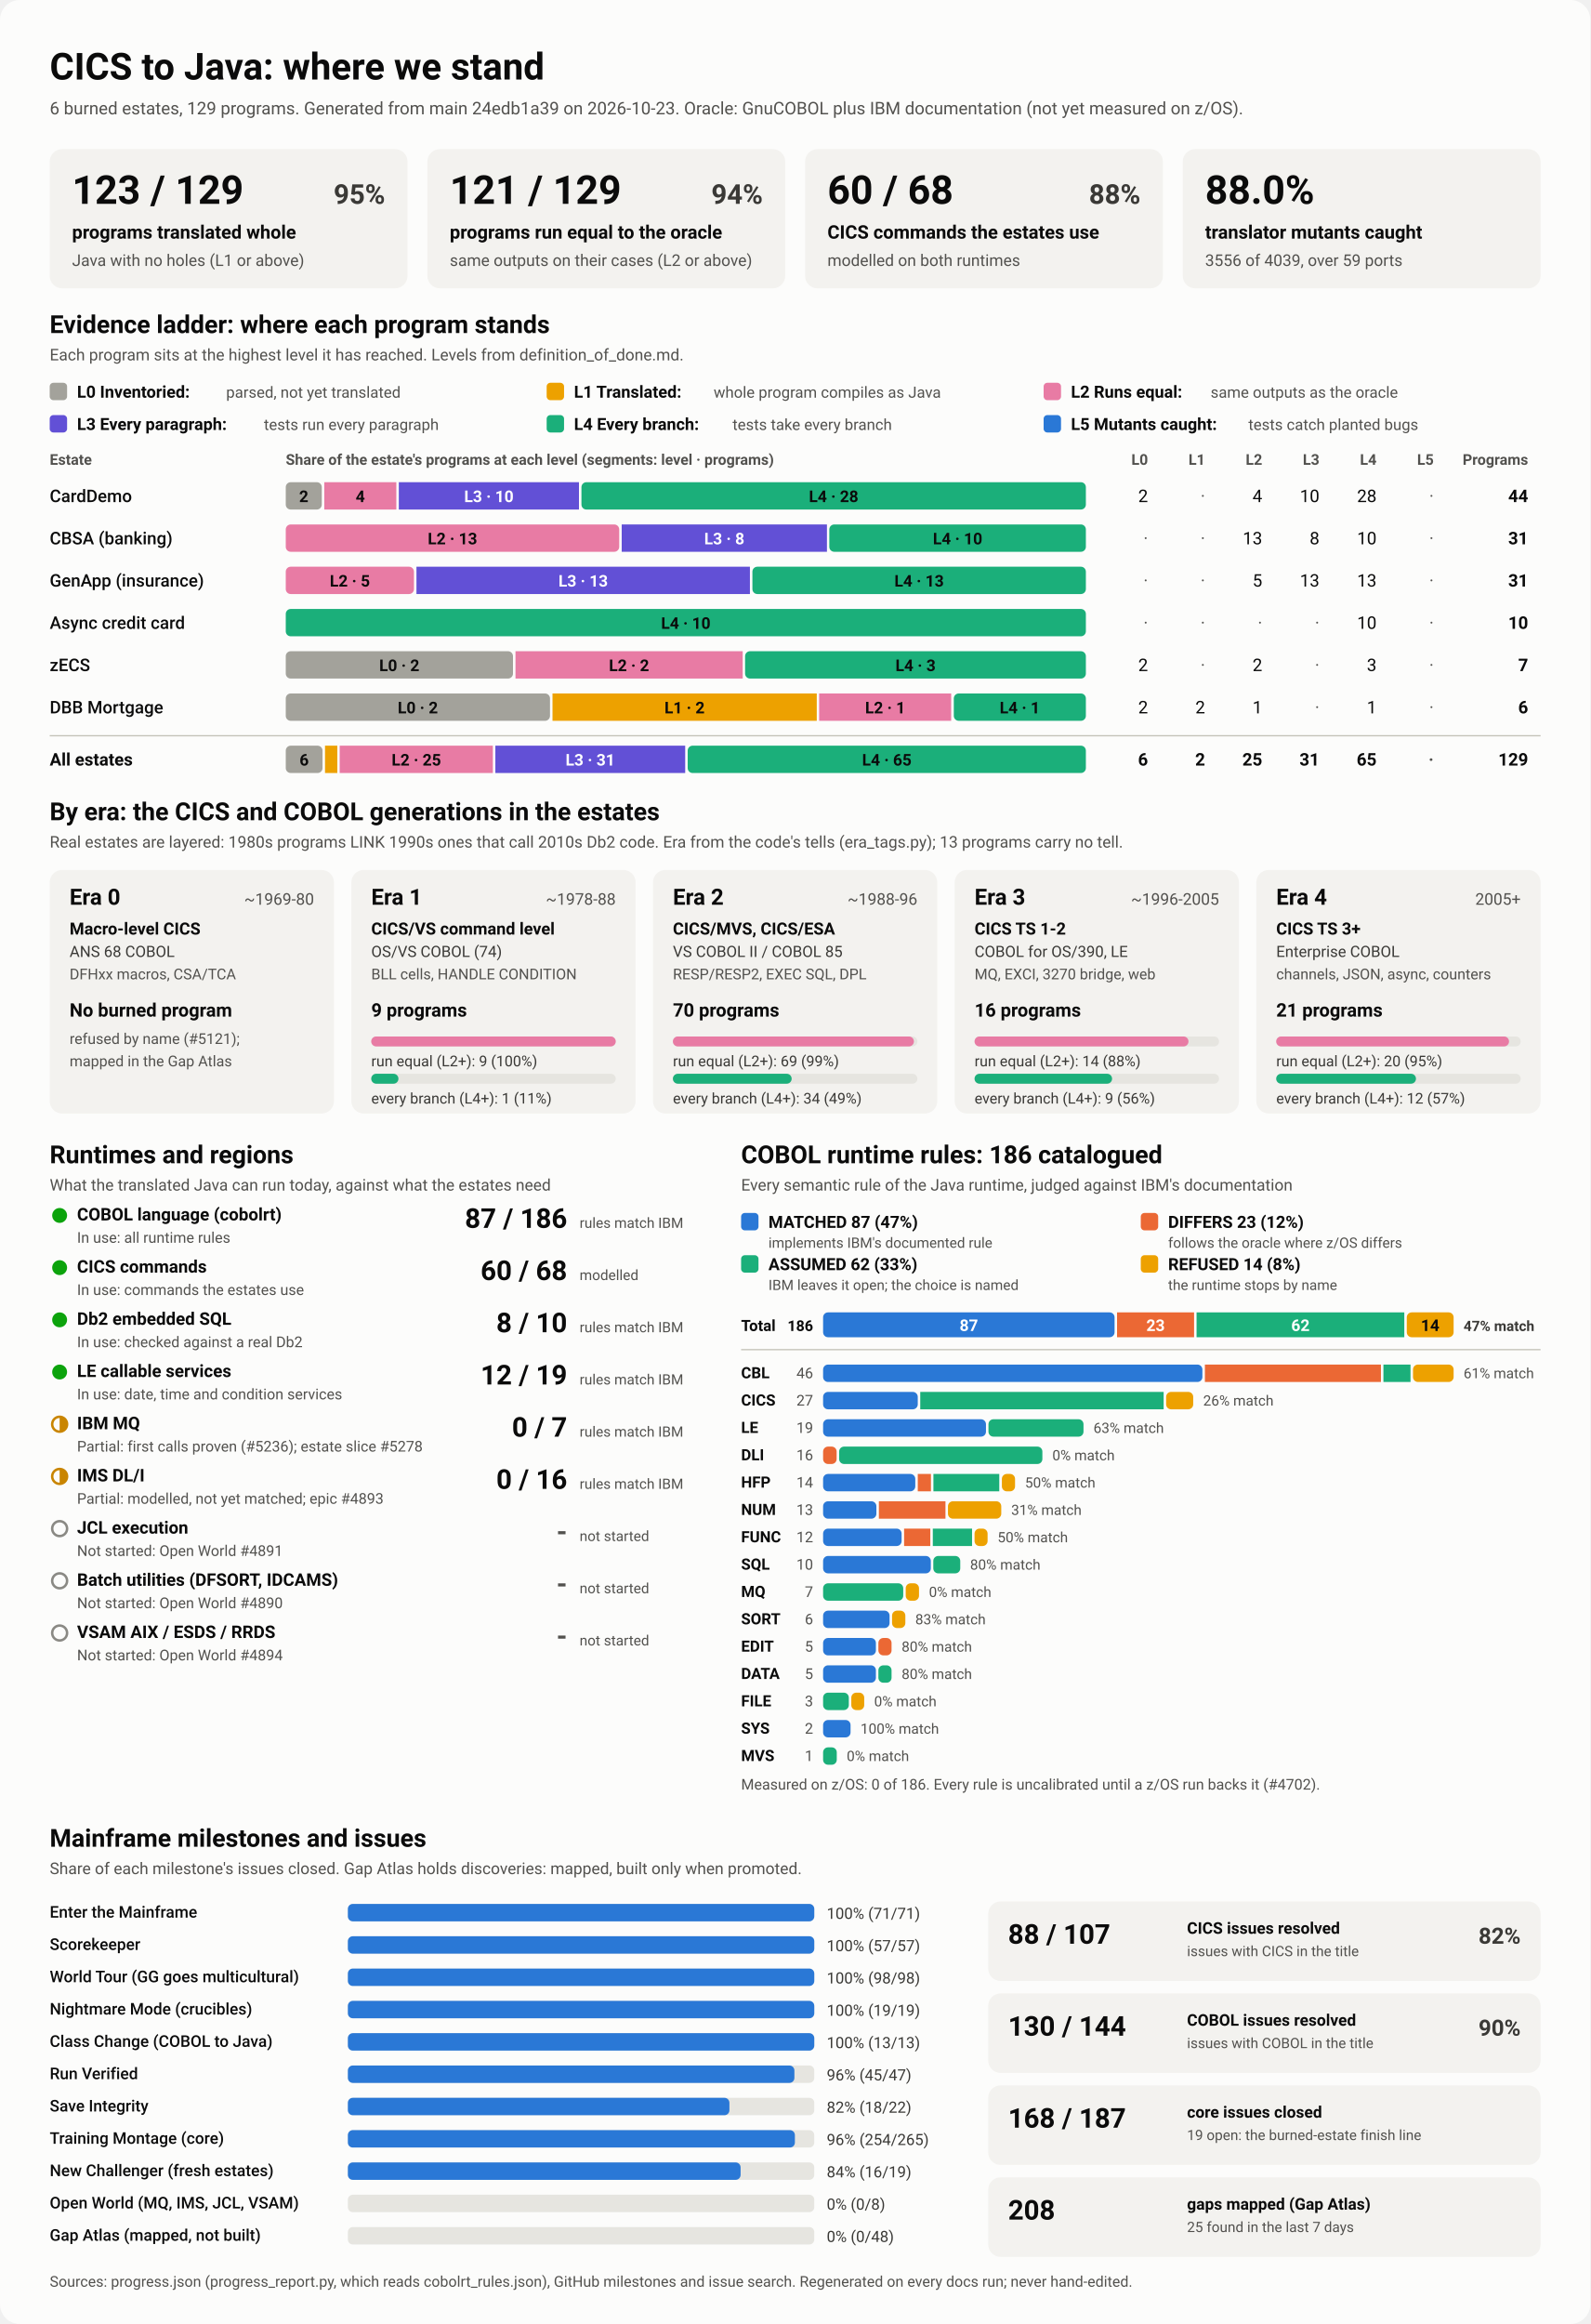
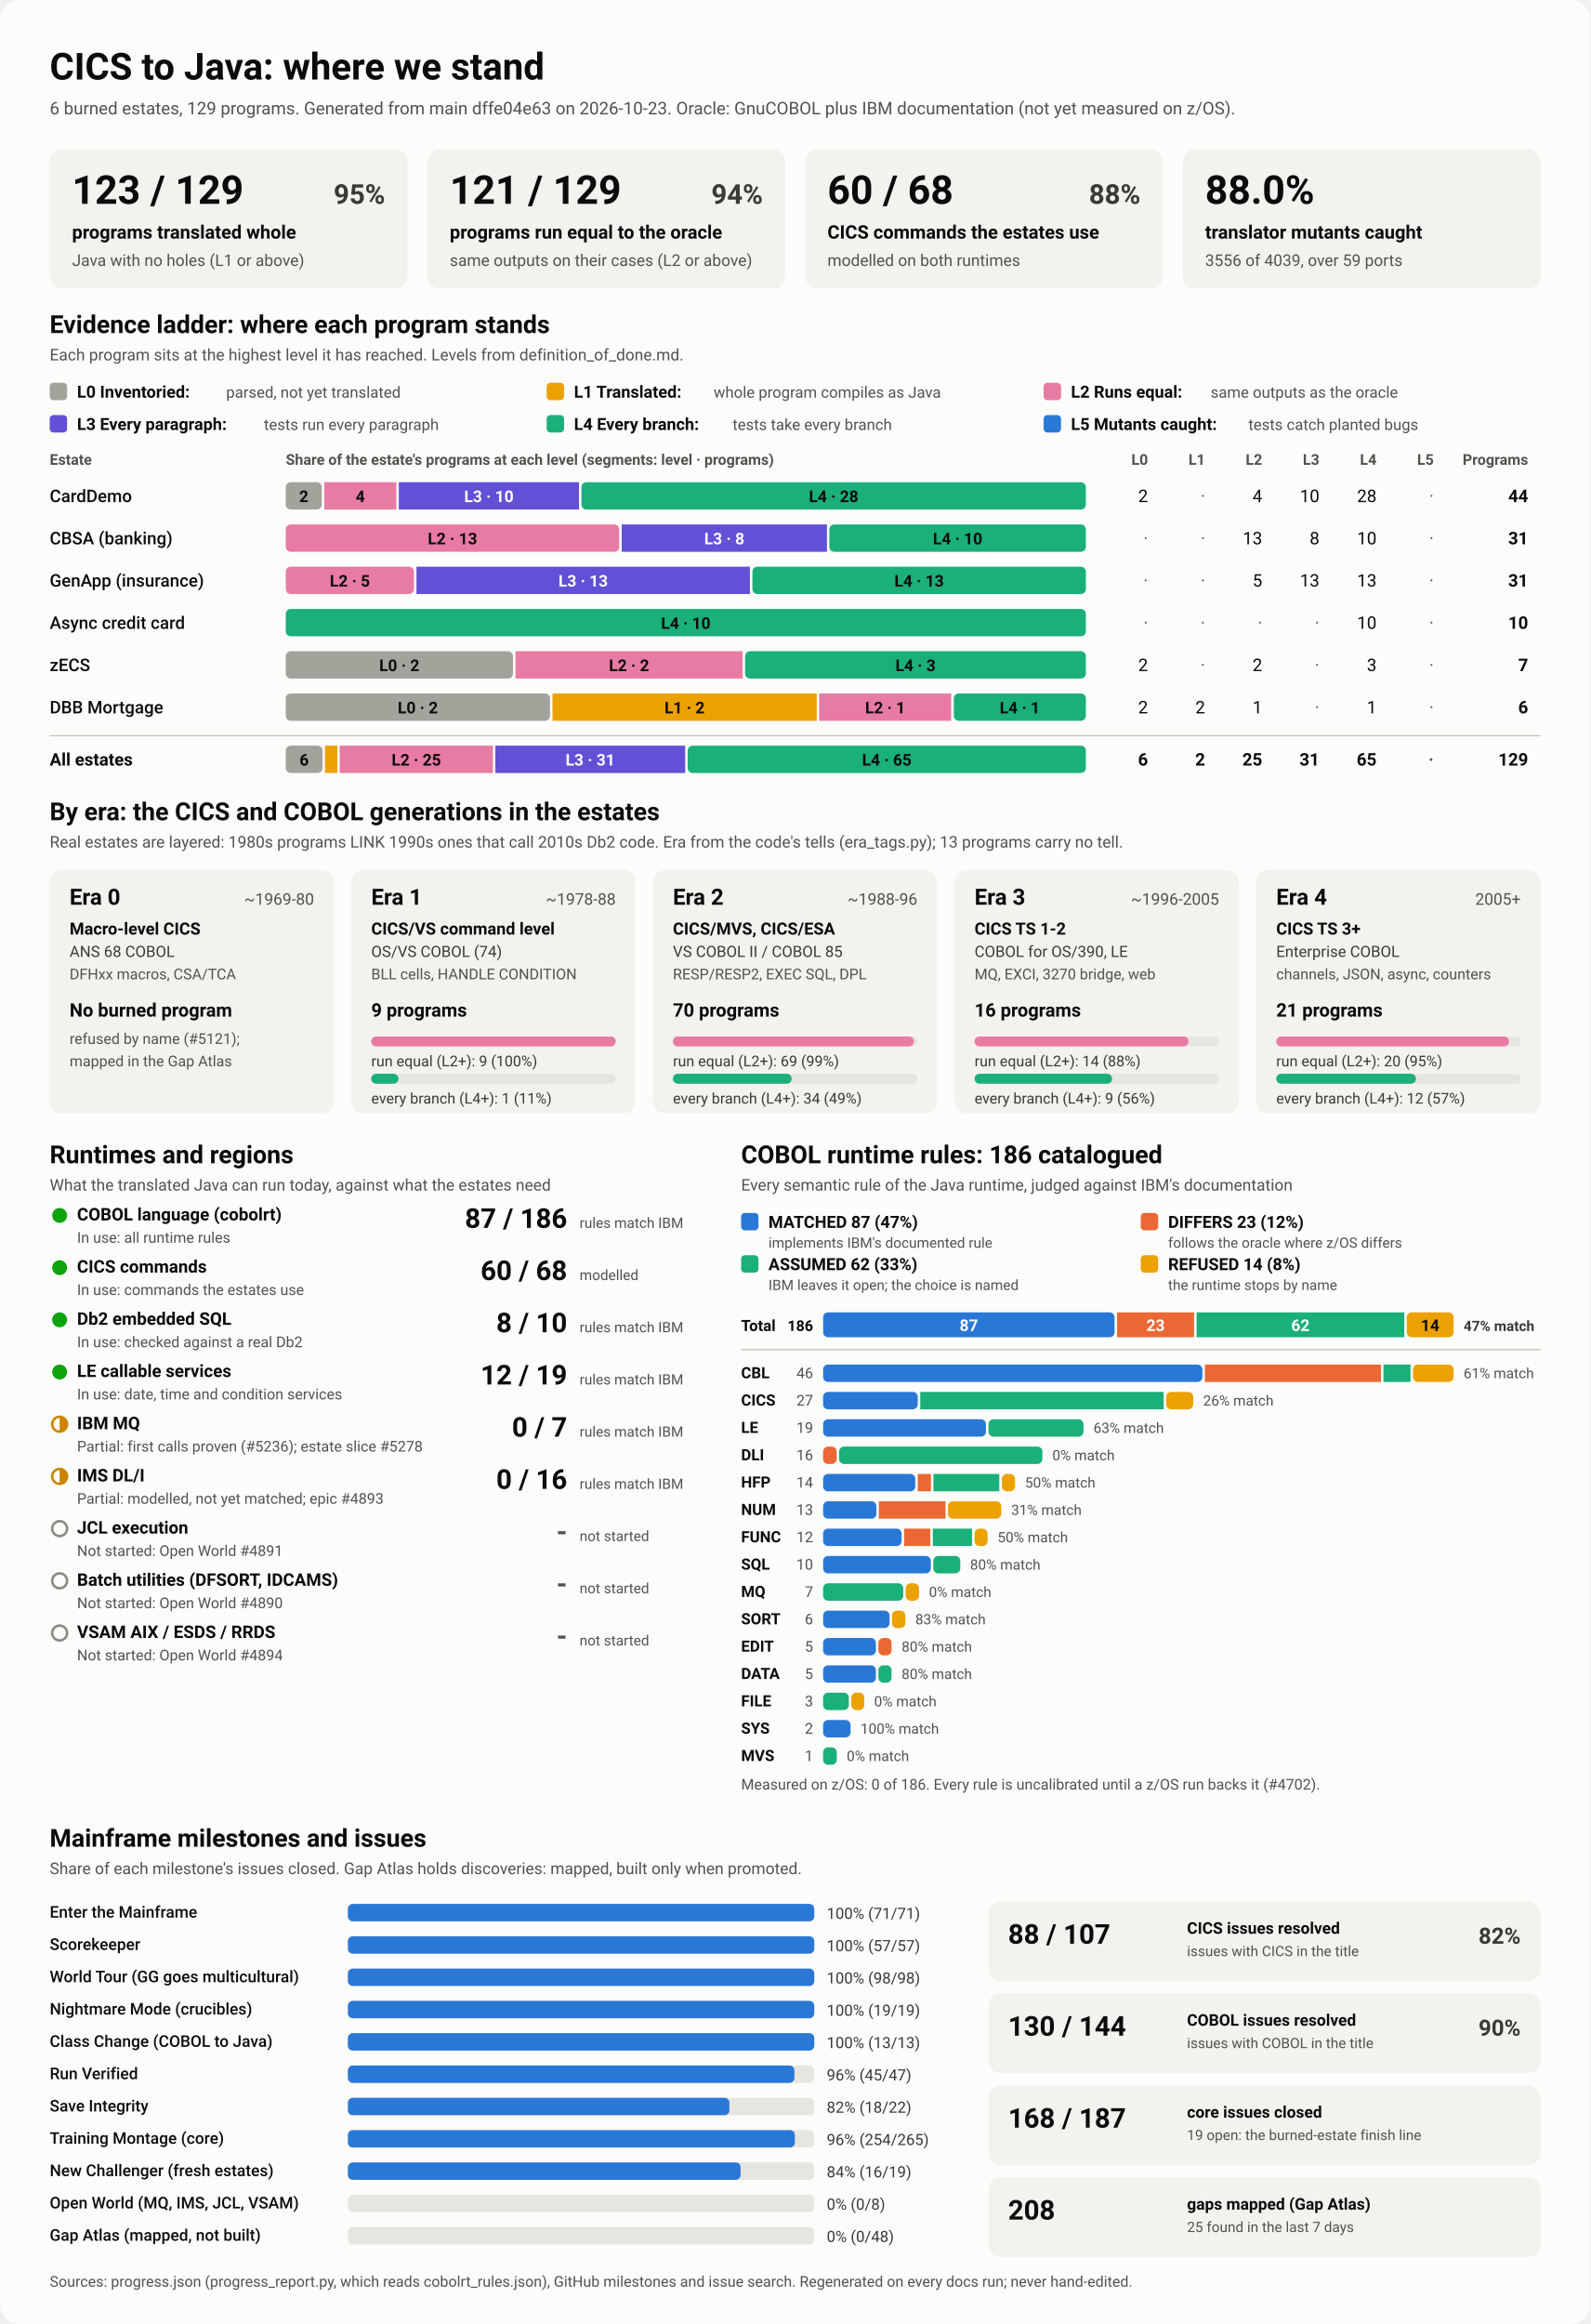
<svg xmlns="http://www.w3.org/2000/svg" viewBox="0 0 1280 1870" width="1280" height="1870" role="img" aria-labelledby="ttl">
  <style>
    svg { font-family: system-ui, -apple-system, 'Segoe UI', Roboto, Helvetica, Arial, sans-serif; }
    .bg { fill: #fcfcfb; }
    .card { fill: #f3f2ef; }
    .track { fill: #e6e5e0; }
    .rule { stroke: #c3c2b7; stroke-width: 1; }
    .t1 { fill: #0b0b0b; } .t2 { fill: #3a3936; } .t3 { fill: #52514e; }
    .on-dark { fill: #ffffff; } .on-light { fill: #0b0b0b; }
    .lv0 { fill: #a3a29b; } .lv1 { fill: #eda100; } .lv2 { fill: #e87ba4; } .lv3 { fill: #6250d6; } .lv4 { fill: #1baf7a; } .lv5 { fill: #2a78d6; } 
    .s0 { fill: #2a78d6; } .s1 { fill: #eb6834; } .s2 { fill: #1baf7a; } .s3 { fill: #eda100; } 
    .prog { fill: #2a78d6; }
    .st-good { fill: #0ca30c; } .st-warn { fill: none; stroke: #c98500; stroke-width: 2; }
    .st-warn-fill { fill: #c98500; } .st-none { fill: none; stroke: #8a8984; stroke-width: 2; }
    @media (prefers-color-scheme: dark) {
      .bg { fill: #1a1a19; } .card { fill: #242422; } .track { fill: #383835; } .rule { stroke: #52514e; }
      .t1 { fill: #f0efec; } .t2 { fill: #dddcd6; } .t3 { fill: #c3c2b7; }
      .on-light { fill: #0b0b0b; } .prog { fill: #3987e5; }
      .lv0 { fill: #6b6a64; } .lv1 { fill: #c98500; } .lv2 { fill: #d55181; } .lv3 { fill: #9085e9; } .lv4 { fill: #199e70; } .lv5 { fill: #3987e5; } 
      .s0 { fill: #3987e5; } .s1 { fill: #d95926; } .s2 { fill: #199e70; } .s3 { fill: #c98500; } 
    }
  </style>
  <rect class="bg" width="1280" height="1870" rx="16" />
  <text x="40.0" y="64.0" class="t1" font-size="30" font-weight="700" text-anchor="start">CICS to Java: where we stand</text>
-   <text x="40.0" y="92.0" class="t3" font-size="14" font-weight="400" text-anchor="start">6 burned estates, 129 programs. Generated from main 24edb1a39 on 2026-10-23. Oracle: GnuCOBOL plus IBM documentation (not yet measured on z/OS).</text>
+   <text x="40.0" y="92.0" class="t3" font-size="14" font-weight="400" text-anchor="start">6 burned estates, 129 programs. Generated from main dffe04e63 on 2026-10-23. Oracle: GnuCOBOL plus IBM documentation (not yet measured on z/OS).</text>
  <rect x="40.0" y="120.0" width="288.0" height="112.0" rx="10" class="card" />
  <text x="58.0" y="164.0" class="t1" font-size="32" font-weight="700" text-anchor="start">123 / 129</text>
  <text x="310.0" y="164.0" class="t2" font-size="22" font-weight="600" text-anchor="end">95%</text>
  <text x="58.0" y="192.0" class="t1" font-size="15" font-weight="600" text-anchor="start">programs translated whole</text>
  <text x="58.0" y="214.0" class="t3" font-size="13" font-weight="400" text-anchor="start">Java with no holes (L1 or above)</text>
  <rect x="344.0" y="120.0" width="288.0" height="112.0" rx="10" class="card" />
  <text x="362.0" y="164.0" class="t1" font-size="32" font-weight="700" text-anchor="start">121 / 129</text>
  <text x="614.0" y="164.0" class="t2" font-size="22" font-weight="600" text-anchor="end">94%</text>
  <text x="362.0" y="192.0" class="t1" font-size="15" font-weight="600" text-anchor="start">programs run equal to the oracle</text>
  <text x="362.0" y="214.0" class="t3" font-size="13" font-weight="400" text-anchor="start">same outputs on their cases (L2 or above)</text>
  <rect x="648.0" y="120.0" width="288.0" height="112.0" rx="10" class="card" />
  <text x="666.0" y="164.0" class="t1" font-size="32" font-weight="700" text-anchor="start">60 / 68</text>
  <text x="918.0" y="164.0" class="t2" font-size="22" font-weight="600" text-anchor="end">88%</text>
  <text x="666.0" y="192.0" class="t1" font-size="15" font-weight="600" text-anchor="start">CICS commands the estates use</text>
  <text x="666.0" y="214.0" class="t3" font-size="13" font-weight="400" text-anchor="start">modelled on both runtimes</text>
  <rect x="952.0" y="120.0" width="288.0" height="112.0" rx="10" class="card" />
  <text x="970.0" y="164.0" class="t1" font-size="32" font-weight="700" text-anchor="start">88.0%</text>
  <text x="970.0" y="192.0" class="t1" font-size="15" font-weight="600" text-anchor="start">translator mutants caught</text>
  <text x="970.0" y="214.0" class="t3" font-size="13" font-weight="400" text-anchor="start">3556 of 4039, over 59 ports</text>
  <text x="40.0" y="268.0" class="t1" font-size="20" font-weight="700" text-anchor="start">Evidence ladder: where each program stands</text>
  <text x="40.0" y="290.0" class="t3" font-size="13" font-weight="400" text-anchor="start">Each program sits at the highest level it has reached. Levels from definition_of_done.md.</text>
  <rect x="40.0" y="308.0" width="14.0" height="14.0" rx="3" class="lv0" />
  <text x="62.0" y="320.0" class="t1" font-size="13.5" font-weight="600" text-anchor="start">L0 Inventoried:</text>
  <text x="182.0" y="320.0" class="t3" font-size="12.5" font-weight="400" text-anchor="start">parsed, not yet translated</text>
  <rect x="440.0" y="308.0" width="14.0" height="14.0" rx="3" class="lv1" />
  <text x="462.0" y="320.0" class="t1" font-size="13.5" font-weight="600" text-anchor="start">L1 Translated:</text>
  <text x="574.4" y="320.0" class="t3" font-size="12.5" font-weight="400" text-anchor="start">whole program compiles as Java</text>
  <rect x="840.0" y="308.0" width="14.0" height="14.0" rx="3" class="lv2" />
  <text x="862.0" y="320.0" class="t1" font-size="13.5" font-weight="600" text-anchor="start">L2 Runs equal:</text>
  <text x="974.4" y="320.0" class="t3" font-size="12.5" font-weight="400" text-anchor="start">same outputs as the oracle</text>
  <rect x="40.0" y="334.0" width="14.0" height="14.0" rx="3" class="lv3" />
  <text x="62.0" y="346.0" class="t1" font-size="13.5" font-weight="600" text-anchor="start">L3 Every paragraph:</text>
  <text x="212.4" y="346.0" class="t3" font-size="12.5" font-weight="400" text-anchor="start">tests run every paragraph</text>
  <rect x="440.0" y="334.0" width="14.0" height="14.0" rx="3" class="lv4" />
  <text x="462.0" y="346.0" class="t1" font-size="13.5" font-weight="600" text-anchor="start">L4 Every branch:</text>
  <text x="589.6" y="346.0" class="t3" font-size="12.5" font-weight="400" text-anchor="start">tests take every branch</text>
  <rect x="840.0" y="334.0" width="14.0" height="14.0" rx="3" class="lv5" />
  <text x="862.0" y="346.0" class="t1" font-size="13.5" font-weight="600" text-anchor="start">L5 Mutants caught:</text>
  <text x="1004.8" y="346.0" class="t3" font-size="12.5" font-weight="400" text-anchor="start">tests catch planted bugs</text>
  <text x="40.0" y="374.0" class="t3" font-size="12" font-weight="600" text-anchor="start">Estate</text>
  <text x="230.0" y="374.0" class="t3" font-size="12" font-weight="600" text-anchor="start">Share of the estate's programs at each level (segments: level · programs)</text>
  <text x="924.0" y="374.0" class="t3" font-size="12" font-weight="600" text-anchor="end">L0</text>
  <text x="970.0" y="374.0" class="t3" font-size="12" font-weight="600" text-anchor="end">L1</text>
  <text x="1016.0" y="374.0" class="t3" font-size="12" font-weight="600" text-anchor="end">L2</text>
  <text x="1062.0" y="374.0" class="t3" font-size="12" font-weight="600" text-anchor="end">L3</text>
  <text x="1108.0" y="374.0" class="t3" font-size="12" font-weight="600" text-anchor="end">L4</text>
  <text x="1154.0" y="374.0" class="t3" font-size="12" font-weight="600" text-anchor="end">L5</text>
  <text x="1230.0" y="374.0" class="t3" font-size="12" font-weight="600" text-anchor="end">Programs</text>
  <text x="40.0" y="404.0" class="t1" font-size="14" font-weight="500" text-anchor="start">CardDemo</text>
  <rect x="230.0" y="388.0" width="29.0" height="22.0" rx="4" class="lv0" />
  <text x="244.5" y="404.0" class="on-light" font-size="13" font-weight="600" text-anchor="middle">2</text>
  <rect x="261.0" y="388.0" width="58.0" height="22.0" rx="0" class="lv2" />
  <text x="290.0" y="404.0" class="on-light" font-size="13" font-weight="600" text-anchor="middle">4</text>
  <rect x="321.0" y="388.0" width="145.0" height="22.0" rx="0" class="lv3" />
  <text x="393.5" y="404.0" class="on-dark" font-size="13" font-weight="600" text-anchor="middle">L3 · 10</text>
  <rect x="468.0" y="388.0" width="406.0" height="22.0" rx="4" class="lv4" />
  <text x="671.0" y="404.0" class="on-light" font-size="13" font-weight="600" text-anchor="middle">L4 · 28</text>
  <text x="924.0" y="404.0" class="t1" font-size="14" font-weight="400" text-anchor="end">2</text>
  <text x="970.0" y="404.0" class="t3" font-size="14" font-weight="400" text-anchor="end">·</text>
  <text x="1016.0" y="404.0" class="t1" font-size="14" font-weight="400" text-anchor="end">4</text>
  <text x="1062.0" y="404.0" class="t1" font-size="14" font-weight="400" text-anchor="end">10</text>
  <text x="1108.0" y="404.0" class="t1" font-size="14" font-weight="400" text-anchor="end">28</text>
  <text x="1154.0" y="404.0" class="t3" font-size="14" font-weight="400" text-anchor="end">·</text>
  <text x="1230.0" y="404.0" class="t1" font-size="14" font-weight="700" text-anchor="end">44</text>
  <text x="40.0" y="438.0" class="t1" font-size="14" font-weight="500" text-anchor="start">CBSA (banking)</text>
  <rect x="230.0" y="422.0" width="268.4" height="22.0" rx="4" class="lv2" />
  <text x="364.2" y="438.0" class="on-light" font-size="13" font-weight="600" text-anchor="middle">L2 · 13</text>
  <rect x="500.4" y="422.0" width="165.2" height="22.0" rx="0" class="lv3" />
  <text x="583.0" y="438.0" class="on-dark" font-size="13" font-weight="600" text-anchor="middle">L3 · 8</text>
  <rect x="667.5" y="422.0" width="206.5" height="22.0" rx="4" class="lv4" />
  <text x="770.8" y="438.0" class="on-light" font-size="13" font-weight="600" text-anchor="middle">L4 · 10</text>
  <text x="924.0" y="438.0" class="t3" font-size="14" font-weight="400" text-anchor="end">·</text>
  <text x="970.0" y="438.0" class="t3" font-size="14" font-weight="400" text-anchor="end">·</text>
  <text x="1016.0" y="438.0" class="t1" font-size="14" font-weight="400" text-anchor="end">13</text>
  <text x="1062.0" y="438.0" class="t1" font-size="14" font-weight="400" text-anchor="end">8</text>
  <text x="1108.0" y="438.0" class="t1" font-size="14" font-weight="400" text-anchor="end">10</text>
  <text x="1154.0" y="438.0" class="t3" font-size="14" font-weight="400" text-anchor="end">·</text>
  <text x="1230.0" y="438.0" class="t1" font-size="14" font-weight="700" text-anchor="end">31</text>
  <text x="40.0" y="472.0" class="t1" font-size="14" font-weight="500" text-anchor="start">GenApp (insurance)</text>
  <rect x="230.0" y="456.0" width="103.2" height="22.0" rx="4" class="lv2" />
  <text x="281.6" y="472.0" class="on-light" font-size="13" font-weight="600" text-anchor="middle">L2 · 5</text>
  <rect x="335.2" y="456.0" width="268.4" height="22.0" rx="0" class="lv3" />
  <text x="469.4" y="472.0" class="on-dark" font-size="13" font-weight="600" text-anchor="middle">L3 · 13</text>
  <rect x="605.6" y="456.0" width="268.4" height="22.0" rx="4" class="lv4" />
  <text x="739.8" y="472.0" class="on-light" font-size="13" font-weight="600" text-anchor="middle">L4 · 13</text>
  <text x="924.0" y="472.0" class="t3" font-size="14" font-weight="400" text-anchor="end">·</text>
  <text x="970.0" y="472.0" class="t3" font-size="14" font-weight="400" text-anchor="end">·</text>
  <text x="1016.0" y="472.0" class="t1" font-size="14" font-weight="400" text-anchor="end">5</text>
  <text x="1062.0" y="472.0" class="t1" font-size="14" font-weight="400" text-anchor="end">13</text>
  <text x="1108.0" y="472.0" class="t1" font-size="14" font-weight="400" text-anchor="end">13</text>
  <text x="1154.0" y="472.0" class="t3" font-size="14" font-weight="400" text-anchor="end">·</text>
  <text x="1230.0" y="472.0" class="t1" font-size="14" font-weight="700" text-anchor="end">31</text>
  <text x="40.0" y="506.0" class="t1" font-size="14" font-weight="500" text-anchor="start">Async credit card</text>
  <rect x="230.0" y="490.0" width="644.0" height="22.0" rx="4" class="lv4" />
  <text x="552.0" y="506.0" class="on-light" font-size="13" font-weight="600" text-anchor="middle">L4 · 10</text>
  <text x="924.0" y="506.0" class="t3" font-size="14" font-weight="400" text-anchor="end">·</text>
  <text x="970.0" y="506.0" class="t3" font-size="14" font-weight="400" text-anchor="end">·</text>
  <text x="1016.0" y="506.0" class="t3" font-size="14" font-weight="400" text-anchor="end">·</text>
  <text x="1062.0" y="506.0" class="t3" font-size="14" font-weight="400" text-anchor="end">·</text>
  <text x="1108.0" y="506.0" class="t1" font-size="14" font-weight="400" text-anchor="end">10</text>
  <text x="1154.0" y="506.0" class="t3" font-size="14" font-weight="400" text-anchor="end">·</text>
  <text x="1230.0" y="506.0" class="t1" font-size="14" font-weight="700" text-anchor="end">10</text>
  <text x="40.0" y="540.0" class="t1" font-size="14" font-weight="500" text-anchor="start">zECS</text>
  <rect x="230.0" y="524.0" width="182.9" height="22.0" rx="4" class="lv0" />
  <text x="321.4" y="540.0" class="on-light" font-size="13" font-weight="600" text-anchor="middle">L0 · 2</text>
  <rect x="414.9" y="524.0" width="182.9" height="22.0" rx="0" class="lv2" />
  <text x="506.3" y="540.0" class="on-light" font-size="13" font-weight="600" text-anchor="middle">L2 · 2</text>
  <rect x="599.7" y="524.0" width="274.3" height="22.0" rx="4" class="lv4" />
  <text x="736.9" y="540.0" class="on-light" font-size="13" font-weight="600" text-anchor="middle">L4 · 3</text>
  <text x="924.0" y="540.0" class="t1" font-size="14" font-weight="400" text-anchor="end">2</text>
  <text x="970.0" y="540.0" class="t3" font-size="14" font-weight="400" text-anchor="end">·</text>
  <text x="1016.0" y="540.0" class="t1" font-size="14" font-weight="400" text-anchor="end">2</text>
  <text x="1062.0" y="540.0" class="t3" font-size="14" font-weight="400" text-anchor="end">·</text>
  <text x="1108.0" y="540.0" class="t1" font-size="14" font-weight="400" text-anchor="end">3</text>
  <text x="1154.0" y="540.0" class="t3" font-size="14" font-weight="400" text-anchor="end">·</text>
  <text x="1230.0" y="540.0" class="t1" font-size="14" font-weight="700" text-anchor="end">7</text>
  <text x="40.0" y="574.0" class="t1" font-size="14" font-weight="500" text-anchor="start">DBB Mortgage</text>
  <rect x="230.0" y="558.0" width="212.7" height="22.0" rx="4" class="lv0" />
  <text x="336.3" y="574.0" class="on-light" font-size="13" font-weight="600" text-anchor="middle">L0 · 2</text>
  <rect x="444.7" y="558.0" width="212.7" height="22.0" rx="0" class="lv1" />
  <text x="551.0" y="574.0" class="on-light" font-size="13" font-weight="600" text-anchor="middle">L1 · 2</text>
  <rect x="659.3" y="558.0" width="106.3" height="22.0" rx="0" class="lv2" />
  <text x="712.5" y="574.0" class="on-light" font-size="13" font-weight="600" text-anchor="middle">L2 · 1</text>
  <rect x="767.7" y="558.0" width="106.3" height="22.0" rx="4" class="lv4" />
  <text x="820.8" y="574.0" class="on-light" font-size="13" font-weight="600" text-anchor="middle">L4 · 1</text>
  <text x="924.0" y="574.0" class="t1" font-size="14" font-weight="400" text-anchor="end">2</text>
  <text x="970.0" y="574.0" class="t1" font-size="14" font-weight="400" text-anchor="end">2</text>
  <text x="1016.0" y="574.0" class="t1" font-size="14" font-weight="400" text-anchor="end">1</text>
  <text x="1062.0" y="574.0" class="t3" font-size="14" font-weight="400" text-anchor="end">·</text>
  <text x="1108.0" y="574.0" class="t1" font-size="14" font-weight="400" text-anchor="end">1</text>
  <text x="1154.0" y="574.0" class="t3" font-size="14" font-weight="400" text-anchor="end">·</text>
  <text x="1230.0" y="574.0" class="t1" font-size="14" font-weight="700" text-anchor="end">6</text>
  <line x1="40" x2="1240" y1="592" y2="592" class="rule" />
  <text x="40.0" y="616.0" class="t1" font-size="14" font-weight="700" text-anchor="start">All estates</text>
  <rect x="230.0" y="600.0" width="29.6" height="22.0" rx="4" class="lv0" />
  <text x="244.8" y="616.0" class="on-light" font-size="13" font-weight="600" text-anchor="middle">6</text>
  <rect x="261.6" y="600.0" width="9.9" height="22.0" rx="0" class="lv1" />
  <rect x="273.4" y="600.0" width="123.3" height="22.0" rx="0" class="lv2" />
  <text x="335.1" y="616.0" class="on-light" font-size="13" font-weight="600" text-anchor="middle">L2 · 25</text>
  <rect x="398.7" y="600.0" width="152.8" height="22.0" rx="0" class="lv3" />
  <text x="475.1" y="616.0" class="on-dark" font-size="13" font-weight="600" text-anchor="middle">L3 · 31</text>
  <rect x="553.5" y="600.0" width="320.5" height="22.0" rx="4" class="lv4" />
  <text x="713.8" y="616.0" class="on-light" font-size="13" font-weight="600" text-anchor="middle">L4 · 65</text>
  <text x="924.0" y="616.0" class="t1" font-size="14" font-weight="700" text-anchor="end">6</text>
  <text x="970.0" y="616.0" class="t1" font-size="14" font-weight="700" text-anchor="end">2</text>
  <text x="1016.0" y="616.0" class="t1" font-size="14" font-weight="700" text-anchor="end">25</text>
  <text x="1062.0" y="616.0" class="t1" font-size="14" font-weight="700" text-anchor="end">31</text>
  <text x="1108.0" y="616.0" class="t1" font-size="14" font-weight="700" text-anchor="end">65</text>
  <text x="1154.0" y="616.0" class="t3" font-size="14" font-weight="700" text-anchor="end">·</text>
  <text x="1230.0" y="616.0" class="t1" font-size="14" font-weight="700" text-anchor="end">129</text>
  <text x="40.0" y="660.0" class="t1" font-size="20" font-weight="700" text-anchor="start">By era: the CICS and COBOL generations in the estates</text>
  <text x="40.0" y="682.0" class="t3" font-size="13" font-weight="400" text-anchor="start">Real estates are layered: 1980s programs LINK 1990s ones that call 2010s Db2 code. Era from the code's tells (era_tags.py); 13 programs carry no tell.</text>
  <rect x="40.0" y="700.0" width="228.8" height="196.0" rx="10" class="card" />
  <text x="56.0" y="728.0" class="t1" font-size="18" font-weight="700" text-anchor="start">Era 0</text>
  <text x="252.8" y="728.0" class="t3" font-size="13" font-weight="400" text-anchor="end">~1969-80</text>
  <text x="56.0" y="752.0" class="t1" font-size="13.5" font-weight="600" text-anchor="start">Macro-level CICS</text>
  <text x="56.0" y="770.0" class="t2" font-size="12.5" font-weight="400" text-anchor="start">ANS 68 COBOL</text>
  <text x="56.0" y="788.0" class="t3" font-size="12" font-weight="400" text-anchor="start">DFHxx macros, CSA/TCA</text>
  <text x="56.0" y="818.0" class="t1" font-size="15" font-weight="700" text-anchor="start">No burned program</text>
  <text x="56.0" y="840.0" class="t3" font-size="12" font-weight="400" text-anchor="start">refused by name (#5121);</text>
  <text x="56.0" y="858.0" class="t3" font-size="12" font-weight="400" text-anchor="start">mapped in the Gap Atlas</text>
  <rect x="282.8" y="700.0" width="228.8" height="196.0" rx="10" class="card" />
  <text x="298.8" y="728.0" class="t1" font-size="18" font-weight="700" text-anchor="start">Era 1</text>
  <text x="495.6" y="728.0" class="t3" font-size="13" font-weight="400" text-anchor="end">~1978-88</text>
  <text x="298.8" y="752.0" class="t1" font-size="13.5" font-weight="600" text-anchor="start">CICS/VS command level</text>
  <text x="298.8" y="770.0" class="t2" font-size="12.5" font-weight="400" text-anchor="start">OS/VS COBOL (74)</text>
  <text x="298.8" y="788.0" class="t3" font-size="12" font-weight="400" text-anchor="start">BLL cells, HANDLE CONDITION</text>
  <text x="298.8" y="818.0" class="t1" font-size="15" font-weight="700" text-anchor="start">9 programs</text>
  <rect x="298.8" y="834.0" width="196.8" height="8.0" rx="4" class="track" />
  <rect x="298.8" y="834.0" width="196.8" height="8.0" rx="4" class="lv2" />
  <text x="298.8" y="858.0" class="t2" font-size="12" font-weight="400" text-anchor="start">run equal (L2+): 9 (100%)</text>
  <rect x="298.8" y="864.0" width="196.8" height="8.0" rx="4" class="track" />
  <rect x="298.8" y="864.0" width="21.9" height="8.0" rx="4" class="lv4" />
  <text x="298.8" y="888.0" class="t2" font-size="12" font-weight="400" text-anchor="start">every branch (L4+): 1 (11%)</text>
  <rect x="525.6" y="700.0" width="228.8" height="196.0" rx="10" class="card" />
  <text x="541.6" y="728.0" class="t1" font-size="18" font-weight="700" text-anchor="start">Era 2</text>
  <text x="738.4" y="728.0" class="t3" font-size="13" font-weight="400" text-anchor="end">~1988-96</text>
  <text x="541.6" y="752.0" class="t1" font-size="13.5" font-weight="600" text-anchor="start">CICS/MVS, CICS/ESA</text>
  <text x="541.6" y="770.0" class="t2" font-size="12.5" font-weight="400" text-anchor="start">VS COBOL II / COBOL 85</text>
  <text x="541.6" y="788.0" class="t3" font-size="12" font-weight="400" text-anchor="start">RESP/RESP2, EXEC SQL, DPL</text>
  <text x="541.6" y="818.0" class="t1" font-size="15" font-weight="700" text-anchor="start">70 programs</text>
  <rect x="541.6" y="834.0" width="196.8" height="8.0" rx="4" class="track" />
  <rect x="541.6" y="834.0" width="194.0" height="8.0" rx="4" class="lv2" />
  <text x="541.6" y="858.0" class="t2" font-size="12" font-weight="400" text-anchor="start">run equal (L2+): 69 (99%)</text>
  <rect x="541.6" y="864.0" width="196.8" height="8.0" rx="4" class="track" />
  <rect x="541.6" y="864.0" width="95.6" height="8.0" rx="4" class="lv4" />
  <text x="541.6" y="888.0" class="t2" font-size="12" font-weight="400" text-anchor="start">every branch (L4+): 34 (49%)</text>
  <rect x="768.4" y="700.0" width="228.8" height="196.0" rx="10" class="card" />
  <text x="784.4" y="728.0" class="t1" font-size="18" font-weight="700" text-anchor="start">Era 3</text>
  <text x="981.2" y="728.0" class="t3" font-size="13" font-weight="400" text-anchor="end">~1996-2005</text>
  <text x="784.4" y="752.0" class="t1" font-size="13.5" font-weight="600" text-anchor="start">CICS TS 1-2</text>
  <text x="784.4" y="770.0" class="t2" font-size="12.5" font-weight="400" text-anchor="start">COBOL for OS/390, LE</text>
  <text x="784.4" y="788.0" class="t3" font-size="12" font-weight="400" text-anchor="start">MQ, EXCI, 3270 bridge, web</text>
  <text x="784.4" y="818.0" class="t1" font-size="15" font-weight="700" text-anchor="start">16 programs</text>
  <rect x="784.4" y="834.0" width="196.8" height="8.0" rx="4" class="track" />
  <rect x="784.4" y="834.0" width="172.2" height="8.0" rx="4" class="lv2" />
  <text x="784.4" y="858.0" class="t2" font-size="12" font-weight="400" text-anchor="start">run equal (L2+): 14 (88%)</text>
  <rect x="784.4" y="864.0" width="196.8" height="8.0" rx="4" class="track" />
  <rect x="784.4" y="864.0" width="110.7" height="8.0" rx="4" class="lv4" />
  <text x="784.4" y="888.0" class="t2" font-size="12" font-weight="400" text-anchor="start">every branch (L4+): 9 (56%)</text>
  <rect x="1011.2" y="700.0" width="228.8" height="196.0" rx="10" class="card" />
  <text x="1027.2" y="728.0" class="t1" font-size="18" font-weight="700" text-anchor="start">Era 4</text>
  <text x="1224.0" y="728.0" class="t3" font-size="13" font-weight="400" text-anchor="end">2005+</text>
  <text x="1027.2" y="752.0" class="t1" font-size="13.5" font-weight="600" text-anchor="start">CICS TS 3+</text>
  <text x="1027.2" y="770.0" class="t2" font-size="12.5" font-weight="400" text-anchor="start">Enterprise COBOL</text>
  <text x="1027.2" y="788.0" class="t3" font-size="12" font-weight="400" text-anchor="start">channels, JSON, async, counters</text>
  <text x="1027.2" y="818.0" class="t1" font-size="15" font-weight="700" text-anchor="start">21 programs</text>
  <rect x="1027.2" y="834.0" width="196.8" height="8.0" rx="4" class="track" />
  <rect x="1027.2" y="834.0" width="187.4" height="8.0" rx="4" class="lv2" />
  <text x="1027.2" y="858.0" class="t2" font-size="12" font-weight="400" text-anchor="start">run equal (L2+): 20 (95%)</text>
  <rect x="1027.2" y="864.0" width="196.8" height="8.0" rx="4" class="track" />
  <rect x="1027.2" y="864.0" width="112.5" height="8.0" rx="4" class="lv4" />
  <text x="1027.2" y="888.0" class="t2" font-size="12" font-weight="400" text-anchor="start">every branch (L4+): 12 (57%)</text>
  <text x="40.0" y="936.0" class="t1" font-size="20" font-weight="700" text-anchor="start">Runtimes and regions</text>
  <text x="40.0" y="958.0" class="t3" font-size="13" font-weight="400" text-anchor="start">What the translated Java can run today, against what the estates need</text>
  <circle cx="48" cy="978" r="6" class="st-good" />
  <text x="62.0" y="982.0" class="t1" font-size="14" font-weight="600" text-anchor="start">COBOL language (cobolrt)</text>
  <text x="62.0" y="1000.0" class="t3" font-size="12" font-weight="400" text-anchor="start">In use: all runtime rules</text>
  <text x="456.5" y="988.0" class="t1" font-size="22" font-weight="700" text-anchor="end">87 / 186</text>
  <text x="466.5" y="988.0" class="t3" font-size="11.5" font-weight="400" text-anchor="start">rules match IBM</text>
  <circle cx="48" cy="1020" r="6" class="st-good" />
  <text x="62.0" y="1024.0" class="t1" font-size="14" font-weight="600" text-anchor="start">CICS commands</text>
  <text x="62.0" y="1042.0" class="t3" font-size="12" font-weight="400" text-anchor="start">In use: commands the estates use</text>
  <text x="456.5" y="1030.0" class="t1" font-size="22" font-weight="700" text-anchor="end">60 / 68</text>
  <text x="466.5" y="1030.0" class="t3" font-size="11.5" font-weight="400" text-anchor="start">modelled</text>
  <circle cx="48" cy="1062" r="6" class="st-good" />
  <text x="62.0" y="1066.0" class="t1" font-size="14" font-weight="600" text-anchor="start">Db2 embedded SQL</text>
  <text x="62.0" y="1084.0" class="t3" font-size="12" font-weight="400" text-anchor="start">In use: checked against a real Db2</text>
  <text x="456.5" y="1072.0" class="t1" font-size="22" font-weight="700" text-anchor="end">8 / 10</text>
  <text x="466.5" y="1072.0" class="t3" font-size="11.5" font-weight="400" text-anchor="start">rules match IBM</text>
  <circle cx="48" cy="1104" r="6" class="st-good" />
  <text x="62.0" y="1108.0" class="t1" font-size="14" font-weight="600" text-anchor="start">LE callable services</text>
  <text x="62.0" y="1126.0" class="t3" font-size="12" font-weight="400" text-anchor="start">In use: date, time and condition services</text>
  <text x="456.5" y="1114.0" class="t1" font-size="22" font-weight="700" text-anchor="end">12 / 19</text>
  <text x="466.5" y="1114.0" class="t3" font-size="11.5" font-weight="400" text-anchor="start">rules match IBM</text>
  <circle cx="48" cy="1146" r="6" class="st-warn" />
  <path d="M 48 1140 A 6 6 0 0 1 48 1152 Z" class="st-warn-fill" />
  <text x="62.0" y="1150.0" class="t1" font-size="14" font-weight="600" text-anchor="start">IBM MQ</text>
  <text x="62.0" y="1168.0" class="t3" font-size="12" font-weight="400" text-anchor="start">Partial: first calls proven (#5236); estate slice #5278</text>
  <text x="456.5" y="1156.0" class="t1" font-size="22" font-weight="700" text-anchor="end">0 / 7</text>
  <text x="466.5" y="1156.0" class="t3" font-size="11.5" font-weight="400" text-anchor="start">rules match IBM</text>
  <circle cx="48" cy="1188" r="6" class="st-warn" />
  <path d="M 48 1182 A 6 6 0 0 1 48 1194 Z" class="st-warn-fill" />
  <text x="62.0" y="1192.0" class="t1" font-size="14" font-weight="600" text-anchor="start">IMS DL/I</text>
  <text x="62.0" y="1210.0" class="t3" font-size="12" font-weight="400" text-anchor="start">Partial: modelled, not yet matched; epic #4893</text>
  <text x="456.5" y="1198.0" class="t1" font-size="22" font-weight="700" text-anchor="end">0 / 16</text>
  <text x="466.5" y="1198.0" class="t3" font-size="11.5" font-weight="400" text-anchor="start">rules match IBM</text>
  <circle cx="48" cy="1230" r="6" class="st-none" />
  <text x="62.0" y="1234.0" class="t1" font-size="14" font-weight="600" text-anchor="start">JCL execution</text>
  <text x="62.0" y="1252.0" class="t3" font-size="12" font-weight="400" text-anchor="start">Not started: Open World #4891</text>
  <text x="456.5" y="1240.0" class="t3" font-size="22" font-weight="700" text-anchor="end">-</text>
  <text x="466.5" y="1240.0" class="t3" font-size="11.5" font-weight="400" text-anchor="start">not started</text>
  <circle cx="48" cy="1272" r="6" class="st-none" />
  <text x="62.0" y="1276.0" class="t1" font-size="14" font-weight="600" text-anchor="start">Batch utilities (DFSORT, IDCAMS)</text>
  <text x="62.0" y="1294.0" class="t3" font-size="12" font-weight="400" text-anchor="start">Not started: Open World #4890</text>
  <text x="456.5" y="1282.0" class="t3" font-size="22" font-weight="700" text-anchor="end">-</text>
  <text x="466.5" y="1282.0" class="t3" font-size="11.5" font-weight="400" text-anchor="start">not started</text>
  <circle cx="48" cy="1314" r="6" class="st-none" />
  <text x="62.0" y="1318.0" class="t1" font-size="14" font-weight="600" text-anchor="start">VSAM AIX / ESDS / RRDS</text>
  <text x="62.0" y="1336.0" class="t3" font-size="12" font-weight="400" text-anchor="start">Not started: Open World #4894</text>
  <text x="456.5" y="1324.0" class="t3" font-size="22" font-weight="700" text-anchor="end">-</text>
  <text x="466.5" y="1324.0" class="t3" font-size="11.5" font-weight="400" text-anchor="start">not started</text>
  <text x="596.5" y="936.0" class="t1" font-size="20" font-weight="700" text-anchor="start">COBOL runtime rules: 186 catalogued</text>
  <text x="596.5" y="958.0" class="t3" font-size="13" font-weight="400" text-anchor="start">Every semantic rule of the Java runtime, judged against IBM's documentation</text>
  <rect x="596.5" y="976.0" width="14.0" height="14.0" rx="3" class="s0" />
  <text x="618.5" y="988.0" class="t1" font-size="13.5" font-weight="600" text-anchor="start">MATCHED  87 (47%)</text>
  <text x="618.5" y="1004.0" class="t3" font-size="11.5" font-weight="400" text-anchor="start">implements IBM's documented rule</text>
  <rect x="918.2" y="976.0" width="14.0" height="14.0" rx="3" class="s1" />
  <text x="940.2" y="988.0" class="t1" font-size="13.5" font-weight="600" text-anchor="start">DIFFERS  23 (12%)</text>
  <text x="940.2" y="1004.0" class="t3" font-size="11.5" font-weight="400" text-anchor="start">follows the oracle where z/OS differs</text>
  <rect x="596.5" y="1010.0" width="14.0" height="14.0" rx="3" class="s2" />
  <text x="618.5" y="1022.0" class="t1" font-size="13.5" font-weight="600" text-anchor="start">ASSUMED  62 (33%)</text>
  <text x="618.5" y="1038.0" class="t3" font-size="11.5" font-weight="400" text-anchor="start">IBM leaves it open; the choice is named</text>
  <rect x="918.2" y="1010.0" width="14.0" height="14.0" rx="3" class="s3" />
  <text x="940.2" y="1022.0" class="t1" font-size="13.5" font-weight="600" text-anchor="start">REFUSED  14 (8%)</text>
  <text x="940.2" y="1038.0" class="t3" font-size="11.5" font-weight="400" text-anchor="start">the runtime stops by name</text>
  <text x="596.5" y="1071.0" class="t1" font-size="12.5" font-weight="700" text-anchor="start">Total</text>
  <text x="654.5" y="1071.0" class="t1" font-size="12" font-weight="700" text-anchor="end">186</text>
  <rect x="662.5" y="1056.0" width="234.6" height="20.0" rx="4" class="s0" />
  <text x="779.8" y="1071.0" class="on-dark" font-size="13" font-weight="600" text-anchor="middle">87</text>
  <rect x="899.1" y="1056.0" width="62.0" height="20.0" rx="0" class="s1" />
  <text x="930.1" y="1071.0" class="on-dark" font-size="13" font-weight="600" text-anchor="middle">23</text>
  <rect x="963.1" y="1056.0" width="167.2" height="20.0" rx="0" class="s2" />
  <text x="1046.7" y="1071.0" class="on-dark" font-size="13" font-weight="600" text-anchor="middle">62</text>
  <rect x="1132.3" y="1056.0" width="37.7" height="20.0" rx="4" class="s3" />
  <text x="1151.1" y="1071.0" class="on-light" font-size="13" font-weight="600" text-anchor="middle">14</text>
  <text x="1178.0" y="1071.0" class="t2" font-size="11.5" font-weight="600" text-anchor="start">47% match</text>
  <line x1="596.5" x2="1240.0" y1="1086" y2="1086" class="rule" />
  <text x="596.5" y="1109.0" class="t1" font-size="12.5" font-weight="600" text-anchor="start">CBL</text>
  <text x="654.5" y="1109.0" class="t3" font-size="12" font-weight="400" text-anchor="end">46</text>
  <rect x="662.5" y="1098.0" width="305.3" height="14.0" rx="4" class="s0" />
  <rect x="969.8" y="1098.0" width="141.7" height="14.0" rx="0" class="s1" />
  <rect x="1113.5" y="1098.0" width="21.8" height="14.0" rx="0" class="s2" />
  <rect x="1137.3" y="1098.0" width="32.7" height="14.0" rx="4" class="s3" />
  <text x="1178.0" y="1109.0" class="t3" font-size="11.5" font-weight="400" text-anchor="start">61% match</text>
  <text x="596.5" y="1131.0" class="t1" font-size="12.5" font-weight="600" text-anchor="start">CICS</text>
  <text x="654.5" y="1131.0" class="t3" font-size="12" font-weight="400" text-anchor="end">27</text>
  <rect x="662.5" y="1120.0" width="76.2" height="14.0" rx="4" class="s0" />
  <rect x="740.7" y="1120.0" width="195.9" height="14.0" rx="0" class="s2" />
  <rect x="938.6" y="1120.0" width="21.8" height="14.0" rx="4" class="s3" />
  <text x="968.4" y="1131.0" class="t3" font-size="11.5" font-weight="400" text-anchor="start">26% match</text>
  <text x="596.5" y="1153.0" class="t1" font-size="12.5" font-weight="600" text-anchor="start">LE</text>
  <text x="654.5" y="1153.0" class="t3" font-size="12" font-weight="400" text-anchor="end">19</text>
  <rect x="662.5" y="1142.0" width="131.1" height="14.0" rx="4" class="s0" />
  <rect x="795.6" y="1142.0" width="76.5" height="14.0" rx="4" class="s2" />
  <text x="880.1" y="1153.0" class="t3" font-size="11.5" font-weight="400" text-anchor="start">63% match</text>
  <text x="596.5" y="1175.0" class="t1" font-size="12.5" font-weight="600" text-anchor="start">DLI</text>
  <text x="654.5" y="1175.0" class="t3" font-size="12" font-weight="400" text-anchor="end">16</text>
  <rect x="662.5" y="1164.0" width="10.9" height="14.0" rx="4" class="s1" />
  <rect x="675.4" y="1164.0" width="163.6" height="14.0" rx="4" class="s2" />
  <text x="847.0" y="1175.0" class="t3" font-size="11.5" font-weight="400" text-anchor="start">0% match</text>
  <text x="596.5" y="1197.0" class="t1" font-size="12.5" font-weight="600" text-anchor="start">HFP</text>
  <text x="654.5" y="1197.0" class="t3" font-size="12" font-weight="400" text-anchor="end">14</text>
  <rect x="662.5" y="1186.0" width="74.2" height="14.0" rx="4" class="s0" />
  <rect x="738.7" y="1186.0" width="10.6" height="14.0" rx="0" class="s1" />
  <rect x="751.3" y="1186.0" width="53.0" height="14.0" rx="0" class="s2" />
  <rect x="806.4" y="1186.0" width="10.6" height="14.0" rx="4" class="s3" />
  <text x="825.0" y="1197.0" class="t3" font-size="11.5" font-weight="400" text-anchor="start">50% match</text>
  <text x="596.5" y="1219.0" class="t1" font-size="12.5" font-weight="600" text-anchor="start">NUM</text>
  <text x="654.5" y="1219.0" class="t3" font-size="12" font-weight="400" text-anchor="end">13</text>
  <rect x="662.5" y="1208.0" width="42.9" height="14.0" rx="4" class="s0" />
  <rect x="707.4" y="1208.0" width="53.6" height="14.0" rx="0" class="s1" />
  <rect x="763.0" y="1208.0" width="42.9" height="14.0" rx="4" class="s3" />
  <text x="813.9" y="1219.0" class="t3" font-size="11.5" font-weight="400" text-anchor="start">31% match</text>
  <text x="596.5" y="1241.0" class="t1" font-size="12.5" font-weight="600" text-anchor="start">FUNC</text>
  <text x="654.5" y="1241.0" class="t3" font-size="12" font-weight="400" text-anchor="end">12</text>
  <rect x="662.5" y="1230.0" width="63.2" height="14.0" rx="4" class="s0" />
  <rect x="727.7" y="1230.0" width="21.1" height="14.0" rx="0" class="s1" />
  <rect x="750.8" y="1230.0" width="31.6" height="14.0" rx="0" class="s2" />
  <rect x="784.4" y="1230.0" width="10.5" height="14.0" rx="4" class="s3" />
  <text x="802.9" y="1241.0" class="t3" font-size="11.5" font-weight="400" text-anchor="start">50% match</text>
  <text x="596.5" y="1263.0" class="t1" font-size="12.5" font-weight="600" text-anchor="start">SQL</text>
  <text x="654.5" y="1263.0" class="t3" font-size="12" font-weight="400" text-anchor="end">10</text>
  <rect x="662.5" y="1252.0" width="86.7" height="14.0" rx="4" class="s0" />
  <rect x="751.2" y="1252.0" width="21.7" height="14.0" rx="4" class="s2" />
  <text x="780.8" y="1263.0" class="t3" font-size="11.5" font-weight="400" text-anchor="start">80% match</text>
  <text x="596.5" y="1285.0" class="t1" font-size="12.5" font-weight="600" text-anchor="start">MQ</text>
  <text x="654.5" y="1285.0" class="t3" font-size="12" font-weight="400" text-anchor="end">7</text>
  <rect x="662.5" y="1274.0" width="64.5" height="14.0" rx="4" class="s2" />
  <rect x="729.0" y="1274.0" width="10.7" height="14.0" rx="4" class="s3" />
  <text x="747.7" y="1285.0" class="t3" font-size="11.5" font-weight="400" text-anchor="start">0% match</text>
  <text x="596.5" y="1307.0" class="t1" font-size="12.5" font-weight="600" text-anchor="start">SORT</text>
  <text x="654.5" y="1307.0" class="t3" font-size="12" font-weight="400" text-anchor="end">6</text>
  <rect x="662.5" y="1296.0" width="53.5" height="14.0" rx="4" class="s0" />
  <rect x="718.0" y="1296.0" width="10.7" height="14.0" rx="4" class="s3" />
  <text x="736.7" y="1307.0" class="t3" font-size="11.5" font-weight="400" text-anchor="start">83% match</text>
  <text x="596.5" y="1329.0" class="t1" font-size="12.5" font-weight="600" text-anchor="start">EDIT</text>
  <text x="654.5" y="1329.0" class="t3" font-size="12" font-weight="400" text-anchor="end">5</text>
  <rect x="662.5" y="1318.0" width="42.5" height="14.0" rx="4" class="s0" />
  <rect x="707.0" y="1318.0" width="10.6" height="14.0" rx="4" class="s1" />
  <text x="725.7" y="1329.0" class="t3" font-size="11.5" font-weight="400" text-anchor="start">80% match</text>
  <text x="596.5" y="1351.0" class="t1" font-size="12.5" font-weight="600" text-anchor="start">DATA</text>
  <text x="654.5" y="1351.0" class="t3" font-size="12" font-weight="400" text-anchor="end">5</text>
  <rect x="662.5" y="1340.0" width="42.5" height="14.0" rx="4" class="s0" />
  <rect x="707.0" y="1340.0" width="10.6" height="14.0" rx="4" class="s2" />
  <text x="725.7" y="1351.0" class="t3" font-size="11.5" font-weight="400" text-anchor="start">80% match</text>
  <text x="596.5" y="1373.0" class="t1" font-size="12.5" font-weight="600" text-anchor="start">FILE</text>
  <text x="654.5" y="1373.0" class="t3" font-size="12" font-weight="400" text-anchor="end">3</text>
  <rect x="662.5" y="1362.0" width="20.7" height="14.0" rx="4" class="s2" />
  <rect x="685.2" y="1362.0" width="10.4" height="14.0" rx="4" class="s3" />
  <text x="703.6" y="1373.0" class="t3" font-size="11.5" font-weight="400" text-anchor="start">0% match</text>
  <text x="596.5" y="1395.0" class="t1" font-size="12.5" font-weight="600" text-anchor="start">SYS</text>
  <text x="654.5" y="1395.0" class="t3" font-size="12" font-weight="400" text-anchor="end">2</text>
  <rect x="662.5" y="1384.0" width="22.1" height="14.0" rx="4" class="s0" />
  <text x="692.6" y="1395.0" class="t3" font-size="11.5" font-weight="400" text-anchor="start">100% match</text>
  <text x="596.5" y="1417.0" class="t1" font-size="12.5" font-weight="600" text-anchor="start">MVS</text>
  <text x="654.5" y="1417.0" class="t3" font-size="12" font-weight="400" text-anchor="end">1</text>
  <rect x="662.5" y="1406.0" width="11.0" height="14.0" rx="4" class="s2" />
  <text x="681.5" y="1417.0" class="t3" font-size="11.5" font-weight="400" text-anchor="start">0% match</text>
  <text x="596.5" y="1440.0" class="t3" font-size="12" font-weight="400" text-anchor="start">Measured on z/OS: 0 of 186. Every rule is uncalibrated until a z/OS run backs it (#4702).</text>
  <text x="40.0" y="1486.0" class="t1" font-size="20" font-weight="700" text-anchor="start">Mainframe milestones and issues</text>
  <text x="40.0" y="1508.0" class="t3" font-size="13" font-weight="400" text-anchor="start">Share of each milestone's issues closed. Gap Atlas holds discoveries: mapped, built only when promoted.</text>
  <text x="40.0" y="1543.0" class="t1" font-size="13" font-weight="500" text-anchor="start">Enter the Mainframe</text>
  <rect x="280.0" y="1532.0" width="375.4" height="14.0" rx="4" class="track" />
  <rect x="280.0" y="1532.0" width="375.4" height="14.0" rx="4" class="prog" />
  <text x="665.4" y="1544.0" class="t2" font-size="12.5" font-weight="400" text-anchor="start">100%  (71/71)</text>
  <text x="40.0" y="1569.0" class="t1" font-size="13" font-weight="500" text-anchor="start">Scorekeeper</text>
  <rect x="280.0" y="1558.0" width="375.4" height="14.0" rx="4" class="track" />
  <rect x="280.0" y="1558.0" width="375.4" height="14.0" rx="4" class="prog" />
  <text x="665.4" y="1570.0" class="t2" font-size="12.5" font-weight="400" text-anchor="start">100%  (57/57)</text>
  <text x="40.0" y="1595.0" class="t1" font-size="13" font-weight="500" text-anchor="start">World Tour (GG goes multicultural)</text>
  <rect x="280.0" y="1584.0" width="375.4" height="14.0" rx="4" class="track" />
  <rect x="280.0" y="1584.0" width="375.4" height="14.0" rx="4" class="prog" />
  <text x="665.4" y="1596.0" class="t2" font-size="12.5" font-weight="400" text-anchor="start">100%  (98/98)</text>
  <text x="40.0" y="1621.0" class="t1" font-size="13" font-weight="500" text-anchor="start">Nightmare Mode (crucibles)</text>
  <rect x="280.0" y="1610.0" width="375.4" height="14.0" rx="4" class="track" />
  <rect x="280.0" y="1610.0" width="375.4" height="14.0" rx="4" class="prog" />
  <text x="665.4" y="1622.0" class="t2" font-size="12.5" font-weight="400" text-anchor="start">100%  (19/19)</text>
  <text x="40.0" y="1647.0" class="t1" font-size="13" font-weight="500" text-anchor="start">Class Change (COBOL to Java)</text>
  <rect x="280.0" y="1636.0" width="375.4" height="14.0" rx="4" class="track" />
  <rect x="280.0" y="1636.0" width="375.4" height="14.0" rx="4" class="prog" />
  <text x="665.4" y="1648.0" class="t2" font-size="12.5" font-weight="400" text-anchor="start">100%  (13/13)</text>
  <text x="40.0" y="1673.0" class="t1" font-size="13" font-weight="500" text-anchor="start">Run Verified</text>
  <rect x="280.0" y="1662.0" width="375.4" height="14.0" rx="4" class="track" />
  <rect x="280.0" y="1662.0" width="359.4" height="14.0" rx="4" class="prog" />
  <text x="665.4" y="1674.0" class="t2" font-size="12.5" font-weight="400" text-anchor="start">96%  (45/47)</text>
  <text x="40.0" y="1699.0" class="t1" font-size="13" font-weight="500" text-anchor="start">Save Integrity</text>
  <rect x="280.0" y="1688.0" width="375.4" height="14.0" rx="4" class="track" />
  <rect x="280.0" y="1688.0" width="307.1" height="14.0" rx="4" class="prog" />
  <text x="665.4" y="1700.0" class="t2" font-size="12.5" font-weight="400" text-anchor="start">82%  (18/22)</text>
  <text x="40.0" y="1725.0" class="t1" font-size="13" font-weight="500" text-anchor="start">Training Montage (core)</text>
  <rect x="280.0" y="1714.0" width="375.4" height="14.0" rx="4" class="track" />
  <rect x="280.0" y="1714.0" width="359.8" height="14.0" rx="4" class="prog" />
  <text x="665.4" y="1726.0" class="t2" font-size="12.5" font-weight="400" text-anchor="start">96%  (254/265)</text>
  <text x="40.0" y="1751.0" class="t1" font-size="13" font-weight="500" text-anchor="start">New Challenger (fresh estates)</text>
  <rect x="280.0" y="1740.0" width="375.4" height="14.0" rx="4" class="track" />
  <rect x="280.0" y="1740.0" width="316.1" height="14.0" rx="4" class="prog" />
  <text x="665.4" y="1752.0" class="t2" font-size="12.5" font-weight="400" text-anchor="start">84%  (16/19)</text>
  <text x="40.0" y="1777.0" class="t1" font-size="13" font-weight="500" text-anchor="start">Open World (MQ, IMS, JCL, VSAM)</text>
  <rect x="280.0" y="1766.0" width="375.4" height="14.0" rx="4" class="track" />
  <text x="665.4" y="1778.0" class="t2" font-size="12.5" font-weight="400" text-anchor="start">0%  (0/8)</text>
  <text x="40.0" y="1803.0" class="t1" font-size="13" font-weight="500" text-anchor="start">Gap Atlas (mapped, not built)</text>
  <rect x="280.0" y="1792.0" width="375.4" height="14.0" rx="4" class="track" />
  <text x="665.4" y="1804.0" class="t2" font-size="12.5" font-weight="400" text-anchor="start">0%  (0/48)</text>
  <rect x="795.4" y="1530.0" width="444.6" height="64.0" rx="10" class="card" />
  <text x="811.4" y="1564.0" class="t1" font-size="22" font-weight="700" text-anchor="start">88 / 107</text>
  <text x="1224.0" y="1564.0" class="t2" font-size="18" font-weight="600" text-anchor="end">82%</text>
  <text x="955.4" y="1556.0" class="t1" font-size="13" font-weight="600" text-anchor="start">CICS issues resolved</text>
  <text x="955.4" y="1574.0" class="t3" font-size="11.5" font-weight="400" text-anchor="start">issues with CICS in the title</text>
  <rect x="795.4" y="1604.0" width="444.6" height="64.0" rx="10" class="card" />
  <text x="811.4" y="1638.0" class="t1" font-size="22" font-weight="700" text-anchor="start">130 / 144</text>
  <text x="1224.0" y="1638.0" class="t2" font-size="18" font-weight="600" text-anchor="end">90%</text>
  <text x="955.4" y="1630.0" class="t1" font-size="13" font-weight="600" text-anchor="start">COBOL issues resolved</text>
  <text x="955.4" y="1648.0" class="t3" font-size="11.5" font-weight="400" text-anchor="start">issues with COBOL in the title</text>
  <rect x="795.4" y="1678.0" width="444.6" height="64.0" rx="10" class="card" />
  <text x="811.4" y="1712.0" class="t1" font-size="22" font-weight="700" text-anchor="start">168 / 187</text>
  <text x="955.4" y="1704.0" class="t1" font-size="13" font-weight="600" text-anchor="start">core issues closed</text>
  <text x="955.4" y="1722.0" class="t3" font-size="11.5" font-weight="400" text-anchor="start">19 open: the burned-estate finish line</text>
  <rect x="795.4" y="1752.0" width="444.6" height="64.0" rx="10" class="card" />
  <text x="811.4" y="1786.0" class="t1" font-size="22" font-weight="700" text-anchor="start">208</text>
  <text x="955.4" y="1778.0" class="t1" font-size="13" font-weight="600" text-anchor="start">gaps mapped (Gap Atlas)</text>
  <text x="955.4" y="1796.0" class="t3" font-size="11.5" font-weight="400" text-anchor="start">25 found in the last 7 days</text>
  <text x="40.0" y="1840.0" class="t3" font-size="12" font-weight="400" text-anchor="start">Sources: progress.json (progress_report.py, which reads cobolrt_rules.json), GitHub milestones and issue search. Regenerated on every docs run; never hand-edited.</text>
</svg>
